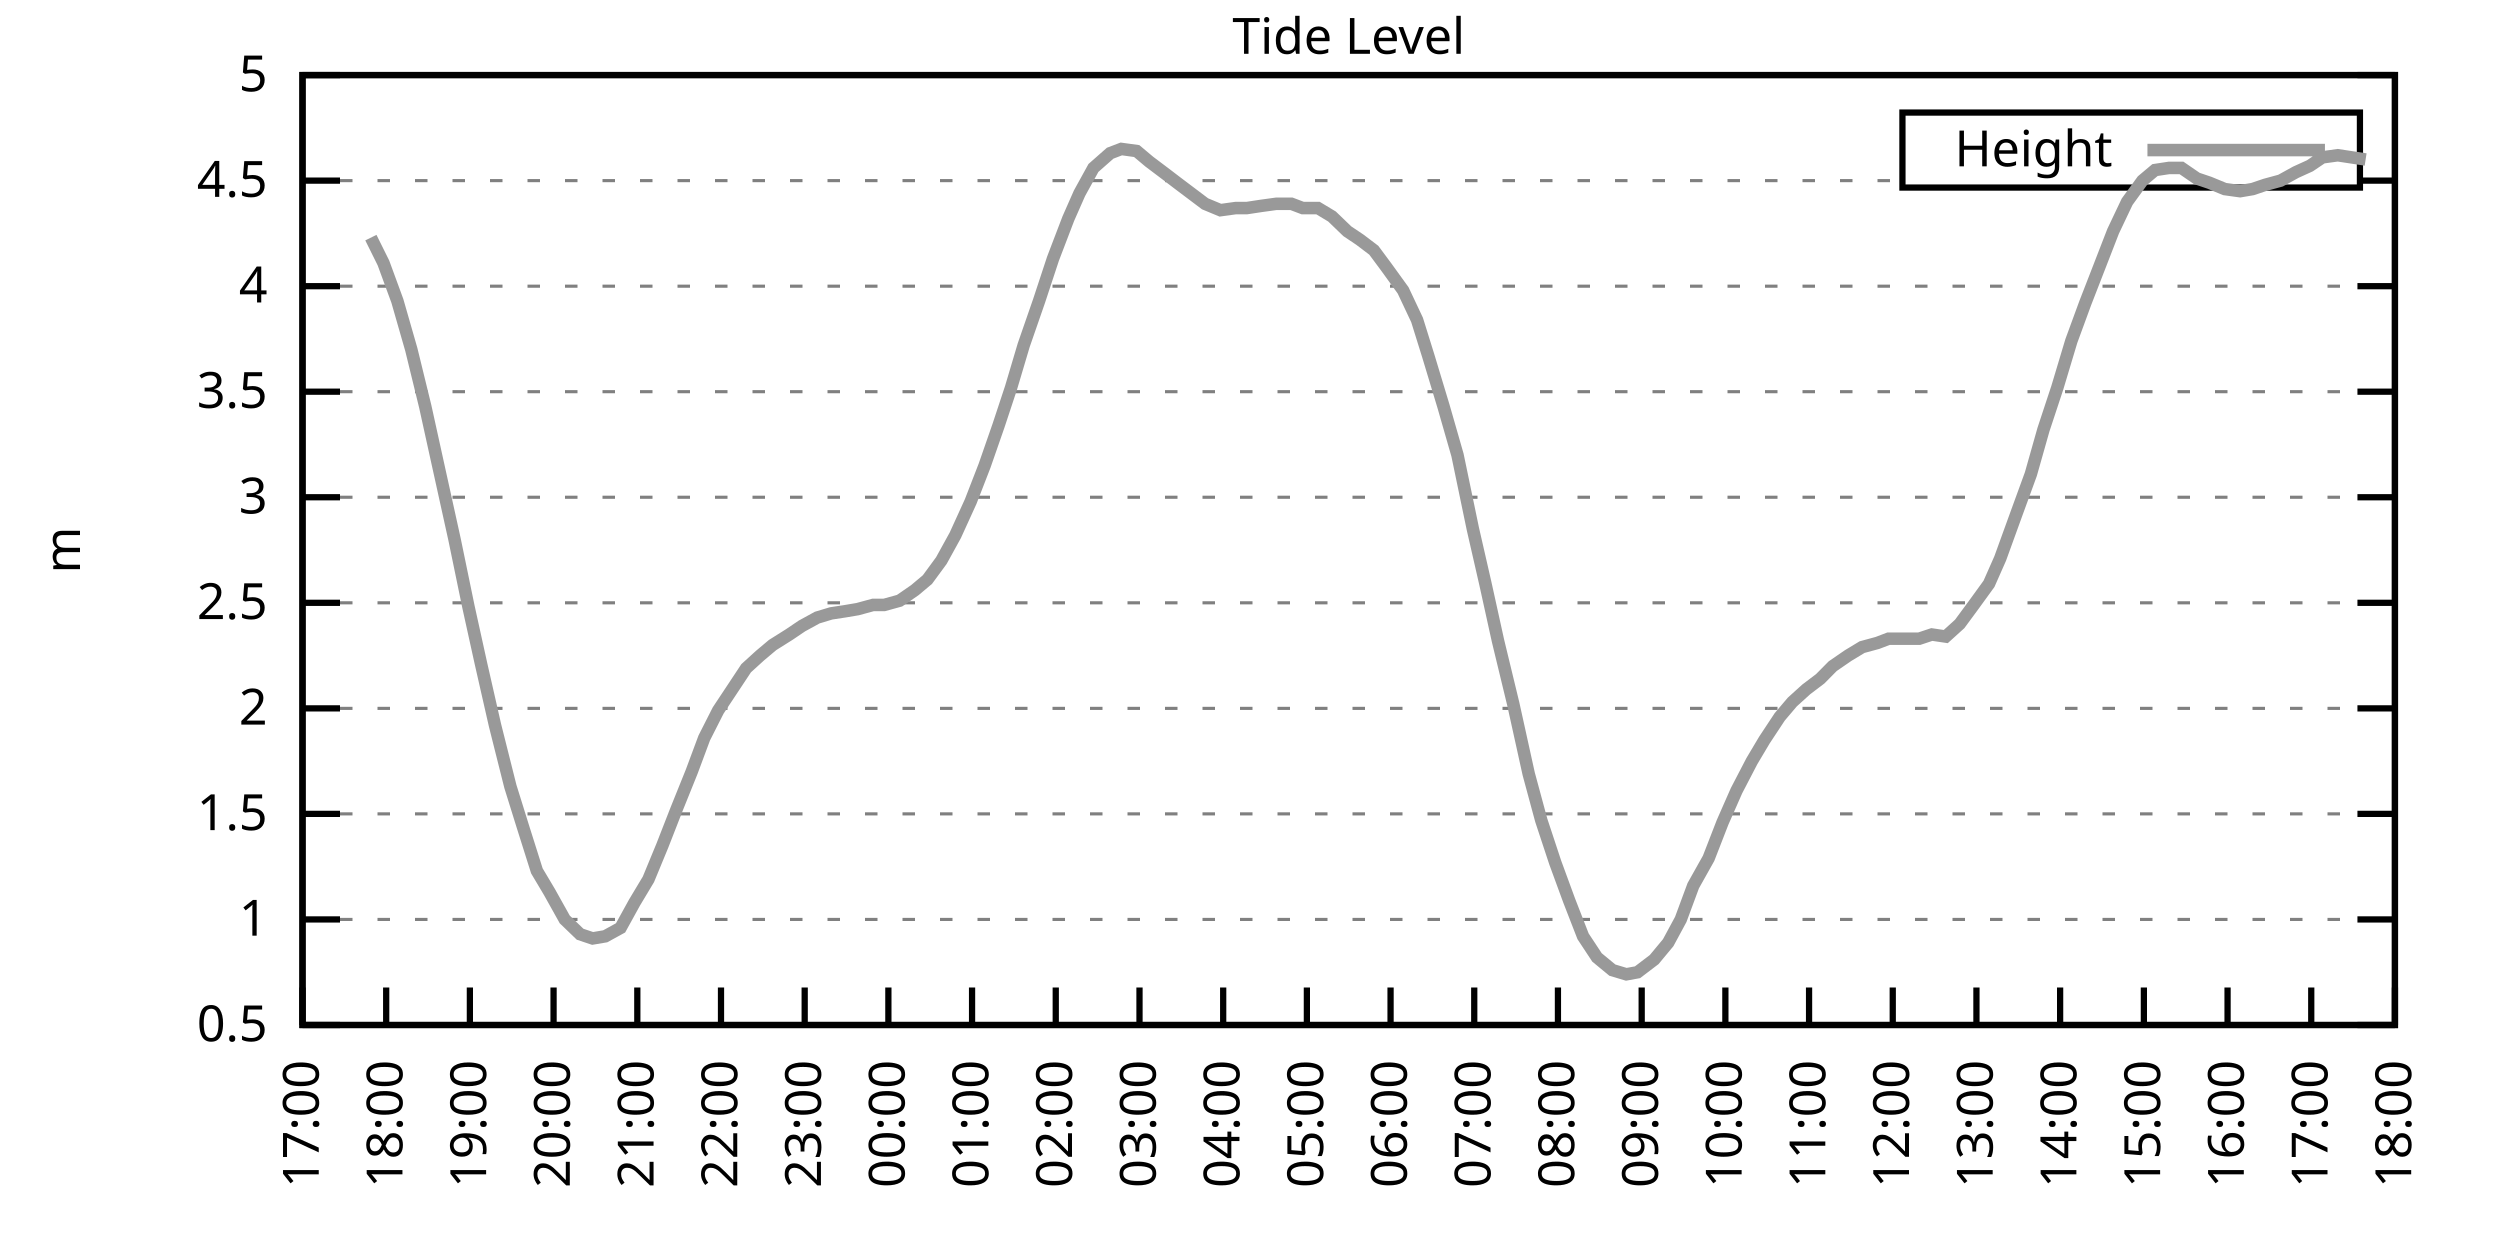
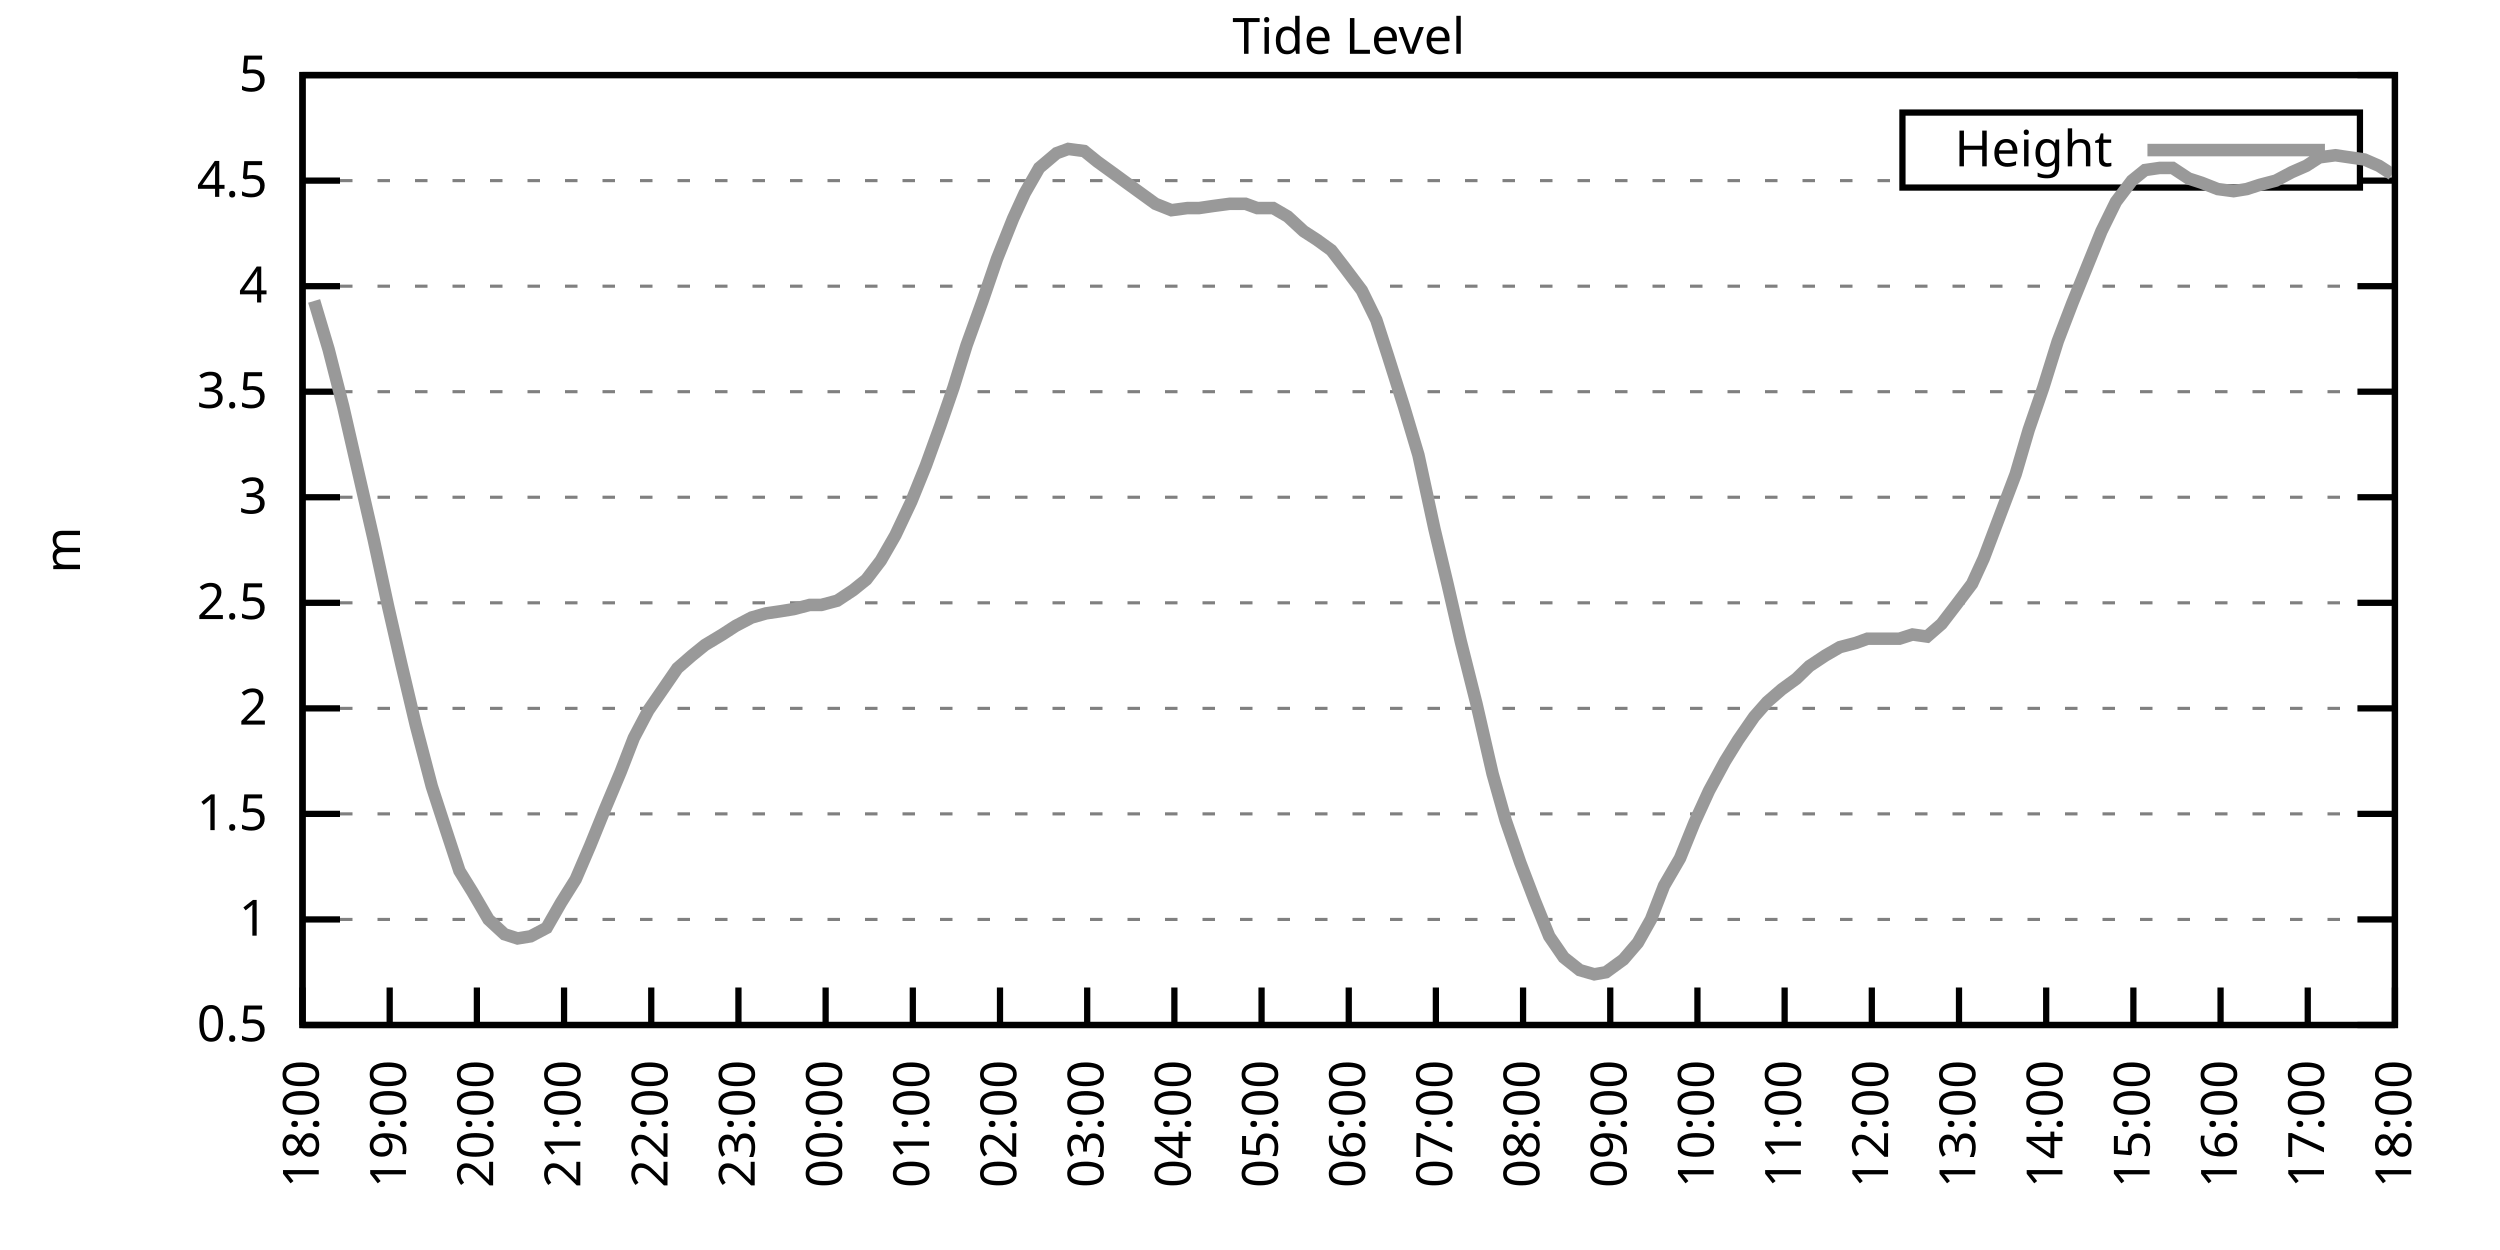
<svg xmlns="http://www.w3.org/2000/svg" xmlns:xlink="http://www.w3.org/1999/xlink" width="400" height="200" viewBox="0 0 400 200">
  <g id="gnuplot_canvas">
    <rect x="0" y="0" width="400" height="200" fill="none" />
    <defs>
      <circle id="gpDot" r="0.5" stroke-width="0.5" stroke="currentColor" />
      <path id="gpPt0" stroke-width="0.333" stroke="currentColor" d="M-1,0 h2 M0,-1 v2" />
      <path id="gpPt1" stroke-width="0.333" stroke="currentColor" d="M-1,-1 L1,1 M1,-1 L-1,1" />
      <path id="gpPt2" stroke-width="0.333" stroke="currentColor" d="M-1,0 L1,0 M0,-1 L0,1 M-1,-1 L1,1 M-1,1 L1,-1" />
      <rect id="gpPt3" stroke-width="0.333" stroke="currentColor" x="-1" y="-1" width="2" height="2" />
      <rect id="gpPt4" stroke-width="0.333" stroke="currentColor" fill="currentColor" x="-1" y="-1" width="2" height="2" />
      <circle id="gpPt5" stroke-width="0.333" stroke="currentColor" cx="0" cy="0" r="1" />
      <use xlink:href="#gpPt5" id="gpPt6" fill="currentColor" stroke="none" />
      <path id="gpPt7" stroke-width="0.333" stroke="currentColor" d="M0,-1.33 L-1.33,0.67 L1.33,0.67 z" />
      <use xlink:href="#gpPt7" id="gpPt8" fill="currentColor" stroke="none" />
      <use xlink:href="#gpPt7" id="gpPt9" stroke="currentColor" transform="rotate(180)" />
      <use xlink:href="#gpPt9" id="gpPt10" fill="currentColor" stroke="none" />
      <use xlink:href="#gpPt3" id="gpPt11" stroke="currentColor" transform="rotate(45)" />
      <use xlink:href="#gpPt11" id="gpPt12" fill="currentColor" stroke="none" />
      <path id="gpPt13" stroke-width="0.333" stroke="currentColor" d="M0,1.330 L1.265,0.411 L0.782,-1.067 L-0.782,-1.076 L-1.265,0.411 z" />
      <use xlink:href="#gpPt13" id="gpPt14" fill="currentColor" stroke="none" />
      <filter id="textbox" filterUnits="objectBoundingBox" x="0" y="0" height="1" width="1">
        <feFlood flood-color="white" flood-opacity="1" result="bgnd" />
        <feComposite in="SourceGraphic" in2="bgnd" operator="atop" />
      </filter>
      <filter id="greybox" filterUnits="objectBoundingBox" x="0" y="0" height="1" width="1">
        <feFlood flood-color="lightgrey" flood-opacity="1" result="grey" />
        <feComposite in="SourceGraphic" in2="grey" operator="atop" />
      </filter>
    </defs>
    <g fill="none" color="white" stroke="currentColor" stroke-width="1.00" stroke-linecap="butt" stroke-linejoin="miter">
</g>
    <g fill="none" color="black" stroke="currentColor" stroke-width="1.00" stroke-linecap="butt" stroke-linejoin="miter">
      <g stroke="none" shape-rendering="crispEdges">
        <polygon fill="rgb(255, 255, 255)" points="48.40,164.00 383.18,164.00 383.18,12.02 48.40,12.02 " />
      </g>
    </g>
    <g fill="none" color="black" stroke="currentColor" stroke-width="1.00" stroke-linecap="butt" stroke-linejoin="miter">
</g>
    <g fill="none" color="black" stroke="black" stroke-width="0.50" stroke-linecap="butt" stroke-linejoin="miter">
</g>
    <g fill="none" color="gray" stroke="currentColor" stroke-width="0.50" stroke-linecap="butt" stroke-linejoin="miter">
      <path stroke="gray" stroke-dasharray="2,4" class="gridline" d="M48.40,164.00 L383.19,164.00  " />
    </g>
    <g fill="none" color="gray" stroke="gray" stroke-width="1.00" stroke-linecap="butt" stroke-linejoin="miter">
</g>
    <g fill="none" color="black" stroke="currentColor" stroke-width="1.00" stroke-linecap="butt" stroke-linejoin="miter">
      <path stroke="black" d="M48.40,164.00 L54.40,164.00 M383.19,164.00 L377.19,164.00  " />
      <g transform="translate(42.80,166.60)" stroke="none" fill="black" font-family="Sans" font-size="8.00" text-anchor="end">
        <text>
          <tspan font-family="Sans"> 0.5</tspan>
        </text>
      </g>
    </g>
    <g fill="none" color="black" stroke="currentColor" stroke-width="1.00" stroke-linecap="butt" stroke-linejoin="miter">
</g>
    <g fill="none" color="black" stroke="black" stroke-width="0.50" stroke-linecap="butt" stroke-linejoin="miter">
</g>
    <g fill="none" color="gray" stroke="currentColor" stroke-width="0.50" stroke-linecap="butt" stroke-linejoin="miter">
      <path stroke="gray" stroke-dasharray="2,4" class="gridline" d="M48.40,147.11 L383.19,147.11  " />
    </g>
    <g fill="none" color="gray" stroke="gray" stroke-width="1.00" stroke-linecap="butt" stroke-linejoin="miter">
</g>
    <g fill="none" color="black" stroke="currentColor" stroke-width="1.00" stroke-linecap="butt" stroke-linejoin="miter">
      <path stroke="black" d="M48.40,147.11 L54.40,147.11 M383.19,147.11 L377.19,147.11  " />
      <g transform="translate(42.80,149.71)" stroke="none" fill="black" font-family="Sans" font-size="8.00" text-anchor="end">
        <text>
          <tspan font-family="Sans"> 1</tspan>
        </text>
      </g>
    </g>
    <g fill="none" color="black" stroke="currentColor" stroke-width="1.00" stroke-linecap="butt" stroke-linejoin="miter">
</g>
    <g fill="none" color="black" stroke="black" stroke-width="0.50" stroke-linecap="butt" stroke-linejoin="miter">
</g>
    <g fill="none" color="gray" stroke="currentColor" stroke-width="0.50" stroke-linecap="butt" stroke-linejoin="miter">
      <path stroke="gray" stroke-dasharray="2,4" class="gridline" d="M48.40,130.22 L383.19,130.22  " />
    </g>
    <g fill="none" color="gray" stroke="gray" stroke-width="1.00" stroke-linecap="butt" stroke-linejoin="miter">
</g>
    <g fill="none" color="black" stroke="currentColor" stroke-width="1.00" stroke-linecap="butt" stroke-linejoin="miter">
      <path stroke="black" d="M48.40,130.22 L54.40,130.22 M383.19,130.22 L377.19,130.22  " />
      <g transform="translate(42.80,132.82)" stroke="none" fill="black" font-family="Sans" font-size="8.00" text-anchor="end">
        <text>
          <tspan font-family="Sans"> 1.5</tspan>
        </text>
      </g>
    </g>
    <g fill="none" color="black" stroke="currentColor" stroke-width="1.00" stroke-linecap="butt" stroke-linejoin="miter">
</g>
    <g fill="none" color="black" stroke="black" stroke-width="0.50" stroke-linecap="butt" stroke-linejoin="miter">
</g>
    <g fill="none" color="gray" stroke="currentColor" stroke-width="0.50" stroke-linecap="butt" stroke-linejoin="miter">
      <path stroke="gray" stroke-dasharray="2,4" class="gridline" d="M48.40,113.34 L383.19,113.34  " />
    </g>
    <g fill="none" color="gray" stroke="gray" stroke-width="1.00" stroke-linecap="butt" stroke-linejoin="miter">
</g>
    <g fill="none" color="black" stroke="currentColor" stroke-width="1.00" stroke-linecap="butt" stroke-linejoin="miter">
      <path stroke="black" d="M48.40,113.34 L54.40,113.34 M383.19,113.34 L377.19,113.34  " />
      <g transform="translate(42.80,115.94)" stroke="none" fill="black" font-family="Sans" font-size="8.00" text-anchor="end">
        <text>
          <tspan font-family="Sans"> 2</tspan>
        </text>
      </g>
    </g>
    <g fill="none" color="black" stroke="currentColor" stroke-width="1.00" stroke-linecap="butt" stroke-linejoin="miter">
</g>
    <g fill="none" color="black" stroke="black" stroke-width="0.50" stroke-linecap="butt" stroke-linejoin="miter">
</g>
    <g fill="none" color="gray" stroke="currentColor" stroke-width="0.50" stroke-linecap="butt" stroke-linejoin="miter">
      <path stroke="gray" stroke-dasharray="2,4" class="gridline" d="M48.40,96.45 L383.19,96.45  " />
    </g>
    <g fill="none" color="gray" stroke="gray" stroke-width="1.00" stroke-linecap="butt" stroke-linejoin="miter">
</g>
    <g fill="none" color="black" stroke="currentColor" stroke-width="1.00" stroke-linecap="butt" stroke-linejoin="miter">
      <path stroke="black" d="M48.40,96.45 L54.40,96.45 M383.19,96.45 L377.19,96.45  " />
      <g transform="translate(42.80,99.05)" stroke="none" fill="black" font-family="Sans" font-size="8.00" text-anchor="end">
        <text>
          <tspan font-family="Sans"> 2.5</tspan>
        </text>
      </g>
    </g>
    <g fill="none" color="black" stroke="currentColor" stroke-width="1.00" stroke-linecap="butt" stroke-linejoin="miter">
</g>
    <g fill="none" color="black" stroke="black" stroke-width="0.50" stroke-linecap="butt" stroke-linejoin="miter">
</g>
    <g fill="none" color="gray" stroke="currentColor" stroke-width="0.50" stroke-linecap="butt" stroke-linejoin="miter">
      <path stroke="gray" stroke-dasharray="2,4" class="gridline" d="M48.40,79.56 L383.19,79.56  " />
    </g>
    <g fill="none" color="gray" stroke="gray" stroke-width="1.00" stroke-linecap="butt" stroke-linejoin="miter">
</g>
    <g fill="none" color="black" stroke="currentColor" stroke-width="1.00" stroke-linecap="butt" stroke-linejoin="miter">
      <path stroke="black" d="M48.40,79.56 L54.40,79.56 M383.19,79.56 L377.19,79.56  " />
      <g transform="translate(42.80,82.16)" stroke="none" fill="black" font-family="Sans" font-size="8.00" text-anchor="end">
        <text>
          <tspan font-family="Sans"> 3</tspan>
        </text>
      </g>
    </g>
    <g fill="none" color="black" stroke="currentColor" stroke-width="1.00" stroke-linecap="butt" stroke-linejoin="miter">
</g>
    <g fill="none" color="black" stroke="black" stroke-width="0.50" stroke-linecap="butt" stroke-linejoin="miter">
</g>
    <g fill="none" color="gray" stroke="currentColor" stroke-width="0.50" stroke-linecap="butt" stroke-linejoin="miter">
      <path stroke="gray" stroke-dasharray="2,4" class="gridline" d="M48.40,62.67 L383.19,62.67  " />
    </g>
    <g fill="none" color="gray" stroke="gray" stroke-width="1.00" stroke-linecap="butt" stroke-linejoin="miter">
</g>
    <g fill="none" color="black" stroke="currentColor" stroke-width="1.00" stroke-linecap="butt" stroke-linejoin="miter">
      <path stroke="black" d="M48.40,62.67 L54.40,62.67 M383.19,62.67 L377.19,62.67  " />
      <g transform="translate(42.80,65.27)" stroke="none" fill="black" font-family="Sans" font-size="8.00" text-anchor="end">
        <text>
          <tspan font-family="Sans"> 3.5</tspan>
        </text>
      </g>
    </g>
    <g fill="none" color="black" stroke="currentColor" stroke-width="1.00" stroke-linecap="butt" stroke-linejoin="miter">
</g>
    <g fill="none" color="black" stroke="black" stroke-width="0.50" stroke-linecap="butt" stroke-linejoin="miter">
</g>
    <g fill="none" color="gray" stroke="currentColor" stroke-width="0.50" stroke-linecap="butt" stroke-linejoin="miter">
      <path stroke="gray" stroke-dasharray="2,4" class="gridline" d="M48.40,45.79 L383.19,45.79  " />
    </g>
    <g fill="none" color="gray" stroke="gray" stroke-width="1.00" stroke-linecap="butt" stroke-linejoin="miter">
</g>
    <g fill="none" color="black" stroke="currentColor" stroke-width="1.00" stroke-linecap="butt" stroke-linejoin="miter">
      <path stroke="black" d="M48.40,45.79 L54.40,45.79 M383.19,45.79 L377.19,45.79  " />
      <g transform="translate(42.80,48.39)" stroke="none" fill="black" font-family="Sans" font-size="8.00" text-anchor="end">
        <text>
          <tspan font-family="Sans"> 4</tspan>
        </text>
      </g>
    </g>
    <g fill="none" color="black" stroke="currentColor" stroke-width="1.00" stroke-linecap="butt" stroke-linejoin="miter">
</g>
    <g fill="none" color="black" stroke="black" stroke-width="0.50" stroke-linecap="butt" stroke-linejoin="miter">
</g>
    <g fill="none" color="gray" stroke="currentColor" stroke-width="0.50" stroke-linecap="butt" stroke-linejoin="miter">
      <path stroke="gray" stroke-dasharray="2,4" class="gridline" d="M48.40,28.90 L304.39,28.90 M377.59,28.90 L383.19,28.90  " />
    </g>
    <g fill="none" color="gray" stroke="gray" stroke-width="1.00" stroke-linecap="butt" stroke-linejoin="miter">
</g>
    <g fill="none" color="black" stroke="currentColor" stroke-width="1.00" stroke-linecap="butt" stroke-linejoin="miter">
      <path stroke="black" d="M48.40,28.90 L54.40,28.90 M383.19,28.90 L377.19,28.90  " />
      <g transform="translate(42.80,31.50)" stroke="none" fill="black" font-family="Sans" font-size="8.00" text-anchor="end">
        <text>
          <tspan font-family="Sans"> 4.5</tspan>
        </text>
      </g>
    </g>
    <g fill="none" color="black" stroke="currentColor" stroke-width="1.00" stroke-linecap="butt" stroke-linejoin="miter">
</g>
    <g fill="none" color="black" stroke="black" stroke-width="0.50" stroke-linecap="butt" stroke-linejoin="miter">
</g>
    <g fill="none" color="gray" stroke="currentColor" stroke-width="0.50" stroke-linecap="butt" stroke-linejoin="miter">
      <path stroke="gray" stroke-dasharray="2,4" class="gridline" d="M48.40,12.01 L383.19,12.01  " />
    </g>
    <g fill="none" color="gray" stroke="gray" stroke-width="1.00" stroke-linecap="butt" stroke-linejoin="miter">
</g>
    <g fill="none" color="black" stroke="currentColor" stroke-width="1.00" stroke-linecap="butt" stroke-linejoin="miter">
      <path stroke="black" d="M48.40,12.01 L54.40,12.01 M383.19,12.01 L377.19,12.01  " />
      <g transform="translate(42.80,14.61)" stroke="none" fill="black" font-family="Sans" font-size="8.00" text-anchor="end">
        <text>
          <tspan font-family="Sans"> 5</tspan>
        </text>
      </g>
    </g>
    <g fill="none" color="black" stroke="currentColor" stroke-width="1.00" stroke-linecap="butt" stroke-linejoin="miter">
      <path stroke="black" d="M48.40,164.00 L48.40,158.00  " />
      <g transform="translate(51.00,169.60) rotate(270.00)" stroke="none" fill="black" font-family="Sans" font-size="8.00" text-anchor="end">
        <text>
-           <tspan font-family="Sans">17:00</tspan>
-         </text>
-       </g>
-     </g>
-     <g fill="none" color="black" stroke="currentColor" stroke-width="1.00" stroke-linecap="butt" stroke-linejoin="miter">
-       <path stroke="black" d="M61.79,164.00 L61.79,158.00  " />
-       <g transform="translate(64.39,169.60) rotate(270.00)" stroke="none" fill="black" font-family="Sans" font-size="8.00" text-anchor="end">
-         <text>
          <tspan font-family="Sans">18:00</tspan>
        </text>
      </g>
    </g>
    <g fill="none" color="black" stroke="currentColor" stroke-width="1.00" stroke-linecap="butt" stroke-linejoin="miter">
-       <path stroke="black" d="M75.18,164.00 L75.18,158.00  " />
-       <g transform="translate(77.78,169.60) rotate(270.00)" stroke="none" fill="black" font-family="Sans" font-size="8.00" text-anchor="end">
+       <path stroke="black" d="M62.35,164.00 L62.35,158.00  " />
+       <g transform="translate(64.95,169.60) rotate(270.00)" stroke="none" fill="black" font-family="Sans" font-size="8.00" text-anchor="end">
        <text>
          <tspan font-family="Sans">19:00</tspan>
        </text>
      </g>
    </g>
    <g fill="none" color="black" stroke="currentColor" stroke-width="1.00" stroke-linecap="butt" stroke-linejoin="miter">
-       <path stroke="black" d="M88.57,164.00 L88.57,158.00  " />
-       <g transform="translate(91.17,169.60) rotate(270.00)" stroke="none" fill="black" font-family="Sans" font-size="8.00" text-anchor="end">
+       <path stroke="black" d="M76.30,164.00 L76.30,158.00  " />
+       <g transform="translate(78.90,169.60) rotate(270.00)" stroke="none" fill="black" font-family="Sans" font-size="8.00" text-anchor="end">
        <text>
          <tspan font-family="Sans">20:00</tspan>
        </text>
      </g>
    </g>
    <g fill="none" color="black" stroke="currentColor" stroke-width="1.00" stroke-linecap="butt" stroke-linejoin="miter">
-       <path stroke="black" d="M101.97,164.00 L101.97,158.00  " />
-       <g transform="translate(104.57,169.60) rotate(270.00)" stroke="none" fill="black" font-family="Sans" font-size="8.00" text-anchor="end">
+       <path stroke="black" d="M90.25,164.00 L90.25,158.00  " />
+       <g transform="translate(92.85,169.60) rotate(270.00)" stroke="none" fill="black" font-family="Sans" font-size="8.00" text-anchor="end">
        <text>
          <tspan font-family="Sans">21:00</tspan>
        </text>
      </g>
    </g>
    <g fill="none" color="black" stroke="currentColor" stroke-width="1.00" stroke-linecap="butt" stroke-linejoin="miter">
-       <path stroke="black" d="M115.36,164.00 L115.36,158.00  " />
-       <g transform="translate(117.96,169.60) rotate(270.00)" stroke="none" fill="black" font-family="Sans" font-size="8.00" text-anchor="end">
+       <path stroke="black" d="M104.20,164.00 L104.20,158.00  " />
+       <g transform="translate(106.80,169.60) rotate(270.00)" stroke="none" fill="black" font-family="Sans" font-size="8.00" text-anchor="end">
        <text>
          <tspan font-family="Sans">22:00</tspan>
        </text>
      </g>
    </g>
    <g fill="none" color="black" stroke="currentColor" stroke-width="1.00" stroke-linecap="butt" stroke-linejoin="miter">
-       <path stroke="black" d="M128.75,164.00 L128.75,158.00  " />
-       <g transform="translate(131.35,169.60) rotate(270.00)" stroke="none" fill="black" font-family="Sans" font-size="8.00" text-anchor="end">
+       <path stroke="black" d="M118.15,164.00 L118.15,158.00  " />
+       <g transform="translate(120.75,169.60) rotate(270.00)" stroke="none" fill="black" font-family="Sans" font-size="8.00" text-anchor="end">
        <text>
          <tspan font-family="Sans">23:00</tspan>
        </text>
      </g>
    </g>
    <g fill="none" color="black" stroke="currentColor" stroke-width="1.00" stroke-linecap="butt" stroke-linejoin="miter">
-       <path stroke="black" d="M142.14,164.00 L142.14,158.00  " />
-       <g transform="translate(144.74,169.60) rotate(270.00)" stroke="none" fill="black" font-family="Sans" font-size="8.00" text-anchor="end">
+       <path stroke="black" d="M132.10,164.00 L132.10,158.00  " />
+       <g transform="translate(134.70,169.60) rotate(270.00)" stroke="none" fill="black" font-family="Sans" font-size="8.00" text-anchor="end">
        <text>
          <tspan font-family="Sans">00:00</tspan>
        </text>
      </g>
    </g>
    <g fill="none" color="black" stroke="currentColor" stroke-width="1.00" stroke-linecap="butt" stroke-linejoin="miter">
-       <path stroke="black" d="M155.53,164.00 L155.53,158.00  " />
-       <g transform="translate(158.13,169.60) rotate(270.00)" stroke="none" fill="black" font-family="Sans" font-size="8.00" text-anchor="end">
+       <path stroke="black" d="M146.05,164.00 L146.05,158.00  " />
+       <g transform="translate(148.65,169.60) rotate(270.00)" stroke="none" fill="black" font-family="Sans" font-size="8.00" text-anchor="end">
        <text>
          <tspan font-family="Sans">01:00</tspan>
        </text>
      </g>
    </g>
    <g fill="none" color="black" stroke="currentColor" stroke-width="1.00" stroke-linecap="butt" stroke-linejoin="miter">
-       <path stroke="black" d="M168.92,164.00 L168.92,158.00  " />
-       <g transform="translate(171.52,169.60) rotate(270.00)" stroke="none" fill="black" font-family="Sans" font-size="8.00" text-anchor="end">
+       <path stroke="black" d="M160.00,164.00 L160.00,158.00  " />
+       <g transform="translate(162.60,169.60) rotate(270.00)" stroke="none" fill="black" font-family="Sans" font-size="8.00" text-anchor="end">
        <text>
          <tspan font-family="Sans">02:00</tspan>
        </text>
      </g>
    </g>
    <g fill="none" color="black" stroke="currentColor" stroke-width="1.00" stroke-linecap="butt" stroke-linejoin="miter">
-       <path stroke="black" d="M182.32,164.00 L182.32,158.00  " />
-       <g transform="translate(184.92,169.60) rotate(270.00)" stroke="none" fill="black" font-family="Sans" font-size="8.00" text-anchor="end">
+       <path stroke="black" d="M173.95,164.00 L173.95,158.00  " />
+       <g transform="translate(176.55,169.60) rotate(270.00)" stroke="none" fill="black" font-family="Sans" font-size="8.00" text-anchor="end">
        <text>
          <tspan font-family="Sans">03:00</tspan>
        </text>
      </g>
    </g>
    <g fill="none" color="black" stroke="currentColor" stroke-width="1.00" stroke-linecap="butt" stroke-linejoin="miter">
-       <path stroke="black" d="M195.71,164.00 L195.71,158.00  " />
-       <g transform="translate(198.31,169.60) rotate(270.00)" stroke="none" fill="black" font-family="Sans" font-size="8.00" text-anchor="end">
+       <path stroke="black" d="M187.90,164.00 L187.90,158.00  " />
+       <g transform="translate(190.50,169.60) rotate(270.00)" stroke="none" fill="black" font-family="Sans" font-size="8.00" text-anchor="end">
        <text>
          <tspan font-family="Sans">04:00</tspan>
        </text>
      </g>
    </g>
    <g fill="none" color="black" stroke="currentColor" stroke-width="1.00" stroke-linecap="butt" stroke-linejoin="miter">
-       <path stroke="black" d="M209.10,164.00 L209.10,158.00  " />
-       <g transform="translate(211.70,169.60) rotate(270.00)" stroke="none" fill="black" font-family="Sans" font-size="8.00" text-anchor="end">
+       <path stroke="black" d="M201.85,164.00 L201.85,158.00  " />
+       <g transform="translate(204.45,169.60) rotate(270.00)" stroke="none" fill="black" font-family="Sans" font-size="8.00" text-anchor="end">
        <text>
          <tspan font-family="Sans">05:00</tspan>
        </text>
      </g>
    </g>
    <g fill="none" color="black" stroke="currentColor" stroke-width="1.00" stroke-linecap="butt" stroke-linejoin="miter">
-       <path stroke="black" d="M222.49,164.00 L222.49,158.00  " />
-       <g transform="translate(225.09,169.60) rotate(270.00)" stroke="none" fill="black" font-family="Sans" font-size="8.00" text-anchor="end">
+       <path stroke="black" d="M215.80,164.00 L215.80,158.00  " />
+       <g transform="translate(218.40,169.60) rotate(270.00)" stroke="none" fill="black" font-family="Sans" font-size="8.00" text-anchor="end">
        <text>
          <tspan font-family="Sans">06:00</tspan>
        </text>
      </g>
    </g>
    <g fill="none" color="black" stroke="currentColor" stroke-width="1.00" stroke-linecap="butt" stroke-linejoin="miter">
-       <path stroke="black" d="M235.88,164.00 L235.88,158.00  " />
-       <g transform="translate(238.48,169.60) rotate(270.00)" stroke="none" fill="black" font-family="Sans" font-size="8.00" text-anchor="end">
+       <path stroke="black" d="M229.74,164.00 L229.74,158.00  " />
+       <g transform="translate(232.34,169.60) rotate(270.00)" stroke="none" fill="black" font-family="Sans" font-size="8.00" text-anchor="end">
        <text>
          <tspan font-family="Sans">07:00</tspan>
        </text>
      </g>
    </g>
    <g fill="none" color="black" stroke="currentColor" stroke-width="1.00" stroke-linecap="butt" stroke-linejoin="miter">
-       <path stroke="black" d="M249.27,164.00 L249.27,158.00  " />
-       <g transform="translate(251.87,169.60) rotate(270.00)" stroke="none" fill="black" font-family="Sans" font-size="8.00" text-anchor="end">
+       <path stroke="black" d="M243.69,164.00 L243.69,158.00  " />
+       <g transform="translate(246.29,169.60) rotate(270.00)" stroke="none" fill="black" font-family="Sans" font-size="8.00" text-anchor="end">
        <text>
          <tspan font-family="Sans">08:00</tspan>
        </text>
      </g>
    </g>
    <g fill="none" color="black" stroke="currentColor" stroke-width="1.00" stroke-linecap="butt" stroke-linejoin="miter">
-       <path stroke="black" d="M262.67,164.00 L262.67,158.00  " />
-       <g transform="translate(265.27,169.60) rotate(270.00)" stroke="none" fill="black" font-family="Sans" font-size="8.00" text-anchor="end">
+       <path stroke="black" d="M257.64,164.00 L257.64,158.00  " />
+       <g transform="translate(260.24,169.60) rotate(270.00)" stroke="none" fill="black" font-family="Sans" font-size="8.00" text-anchor="end">
        <text>
          <tspan font-family="Sans">09:00</tspan>
        </text>
      </g>
    </g>
    <g fill="none" color="black" stroke="currentColor" stroke-width="1.00" stroke-linecap="butt" stroke-linejoin="miter">
-       <path stroke="black" d="M276.06,164.00 L276.06,158.00  " />
-       <g transform="translate(278.66,169.60) rotate(270.00)" stroke="none" fill="black" font-family="Sans" font-size="8.00" text-anchor="end">
+       <path stroke="black" d="M271.59,164.00 L271.59,158.00  " />
+       <g transform="translate(274.19,169.60) rotate(270.00)" stroke="none" fill="black" font-family="Sans" font-size="8.00" text-anchor="end">
        <text>
          <tspan font-family="Sans">10:00</tspan>
        </text>
      </g>
    </g>
    <g fill="none" color="black" stroke="currentColor" stroke-width="1.00" stroke-linecap="butt" stroke-linejoin="miter">
-       <path stroke="black" d="M289.45,164.00 L289.45,158.00  " />
-       <g transform="translate(292.05,169.60) rotate(270.00)" stroke="none" fill="black" font-family="Sans" font-size="8.00" text-anchor="end">
+       <path stroke="black" d="M285.54,164.00 L285.54,158.00  " />
+       <g transform="translate(288.14,169.60) rotate(270.00)" stroke="none" fill="black" font-family="Sans" font-size="8.00" text-anchor="end">
        <text>
          <tspan font-family="Sans">11:00</tspan>
        </text>
      </g>
    </g>
    <g fill="none" color="black" stroke="currentColor" stroke-width="1.00" stroke-linecap="butt" stroke-linejoin="miter">
-       <path stroke="black" d="M302.84,164.00 L302.84,158.00  " />
-       <g transform="translate(305.44,169.60) rotate(270.00)" stroke="none" fill="black" font-family="Sans" font-size="8.00" text-anchor="end">
+       <path stroke="black" d="M299.49,164.00 L299.49,158.00  " />
+       <g transform="translate(302.09,169.60) rotate(270.00)" stroke="none" fill="black" font-family="Sans" font-size="8.00" text-anchor="end">
        <text>
          <tspan font-family="Sans">12:00</tspan>
        </text>
      </g>
    </g>
    <g fill="none" color="black" stroke="currentColor" stroke-width="1.00" stroke-linecap="butt" stroke-linejoin="miter">
-       <path stroke="black" d="M316.23,164.00 L316.23,158.00  " />
-       <g transform="translate(318.83,169.60) rotate(270.00)" stroke="none" fill="black" font-family="Sans" font-size="8.00" text-anchor="end">
+       <path stroke="black" d="M313.44,164.00 L313.44,158.00  " />
+       <g transform="translate(316.04,169.60) rotate(270.00)" stroke="none" fill="black" font-family="Sans" font-size="8.00" text-anchor="end">
        <text>
          <tspan font-family="Sans">13:00</tspan>
        </text>
      </g>
    </g>
    <g fill="none" color="black" stroke="currentColor" stroke-width="1.00" stroke-linecap="butt" stroke-linejoin="miter">
-       <path stroke="black" d="M329.62,164.00 L329.62,158.00  " />
-       <g transform="translate(332.22,169.60) rotate(270.00)" stroke="none" fill="black" font-family="Sans" font-size="8.00" text-anchor="end">
+       <path stroke="black" d="M327.39,164.00 L327.39,158.00  " />
+       <g transform="translate(329.99,169.60) rotate(270.00)" stroke="none" fill="black" font-family="Sans" font-size="8.00" text-anchor="end">
        <text>
          <tspan font-family="Sans">14:00</tspan>
        </text>
      </g>
    </g>
    <g fill="none" color="black" stroke="currentColor" stroke-width="1.00" stroke-linecap="butt" stroke-linejoin="miter">
-       <path stroke="black" d="M343.02,164.00 L343.02,158.00  " />
-       <g transform="translate(345.62,169.60) rotate(270.00)" stroke="none" fill="black" font-family="Sans" font-size="8.00" text-anchor="end">
+       <path stroke="black" d="M341.34,164.00 L341.34,158.00  " />
+       <g transform="translate(343.94,169.60) rotate(270.00)" stroke="none" fill="black" font-family="Sans" font-size="8.00" text-anchor="end">
        <text>
          <tspan font-family="Sans">15:00</tspan>
        </text>
      </g>
    </g>
    <g fill="none" color="black" stroke="currentColor" stroke-width="1.00" stroke-linecap="butt" stroke-linejoin="miter">
-       <path stroke="black" d="M356.41,164.00 L356.41,158.00  " />
-       <g transform="translate(359.01,169.60) rotate(270.00)" stroke="none" fill="black" font-family="Sans" font-size="8.00" text-anchor="end">
+       <path stroke="black" d="M355.29,164.00 L355.29,158.00  " />
+       <g transform="translate(357.89,169.60) rotate(270.00)" stroke="none" fill="black" font-family="Sans" font-size="8.00" text-anchor="end">
        <text>
          <tspan font-family="Sans">16:00</tspan>
        </text>
      </g>
    </g>
    <g fill="none" color="black" stroke="currentColor" stroke-width="1.00" stroke-linecap="butt" stroke-linejoin="miter">
-       <path stroke="black" d="M369.80,164.00 L369.80,158.00  " />
-       <g transform="translate(372.40,169.60) rotate(270.00)" stroke="none" fill="black" font-family="Sans" font-size="8.00" text-anchor="end">
+       <path stroke="black" d="M369.24,164.00 L369.24,158.00  " />
+       <g transform="translate(371.84,169.60) rotate(270.00)" stroke="none" fill="black" font-family="Sans" font-size="8.00" text-anchor="end">
        <text>
          <tspan font-family="Sans">17:00</tspan>
        </text>
      </g>
    </g>
    <g fill="none" color="black" stroke="currentColor" stroke-width="1.00" stroke-linecap="butt" stroke-linejoin="miter">
      <path stroke="black" d="M383.19,164.00 L383.19,158.00  " />
      <g transform="translate(385.79,169.60) rotate(270.00)" stroke="none" fill="black" font-family="Sans" font-size="8.00" text-anchor="end">
        <text>
          <tspan font-family="Sans">18:00</tspan>
        </text>
      </g>
    </g>
    <g fill="none" color="black" stroke="currentColor" stroke-width="1.00" stroke-linecap="butt" stroke-linejoin="miter">
</g>
    <g fill="none" color="black" stroke="currentColor" stroke-width="1.00" stroke-linecap="butt" stroke-linejoin="miter">
      <path stroke="black" d="M48.40,12.01 L48.40,164.00 L383.19,164.00 L383.19,12.01 L48.40,12.01 Z  " />
    </g>
    <g fill="none" color="black" stroke="currentColor" stroke-width="1.00" stroke-linecap="butt" stroke-linejoin="miter">
</g>
    <g fill="none" color="black" stroke="currentColor" stroke-width="1.00" stroke-linecap="butt" stroke-linejoin="miter">
      <path stroke="black" d="M304.39,30.01 L304.39,18.01 L377.59,18.01 L377.59,30.01 L304.39,30.01 Z  " />
    </g>
    <g id="Tide_level_plot_1">
      <g fill="none" color="white" stroke="black" stroke-width="2.00" stroke-linecap="butt" stroke-linejoin="miter">
</g>
      <g fill="none" color="black" stroke="currentColor" stroke-width="2.00" stroke-linecap="butt" stroke-linejoin="miter">
        <g transform="translate(337.99,26.61)" stroke="none" fill="black" font-family="Sans" font-size="8.00" text-anchor="end">
          <text>
            <tspan font-family="Sans">Height</tspan>
          </text>
        </g>
      </g>
      <g fill="none" color="black" stroke="currentColor" stroke-width="2.00" stroke-linecap="butt" stroke-linejoin="miter">
-         <path stroke="rgb(153, 153, 153)" d="M343.59,24.01 L371.99,24.01 M59.34,38.02 L61.35,42.07 L63.58,48.15 L65.81,55.92 L68.04,65.04 L70.27,75.17   L72.73,86.32 L74.96,97.12 L76.97,106.24 L79.20,116.04 L81.66,125.83 L83.66,132.25 L85.90,139.34 L87.91,142.72   L90.36,147.11 L92.82,149.48 L94.82,150.15 L96.83,149.81 L99.29,148.46 L101.52,144.41 L103.75,140.69 L105.98,135.29   L108.22,129.55 L110.67,123.47 L112.68,118.07 L114.91,113.67 L117.37,109.96 L119.38,106.92 L121.61,104.89 L123.62,103.20   L126.29,101.52 L128.30,100.16 L130.76,98.81 L132.99,98.14 L135.22,97.80 L137.23,97.46 L139.69,96.79 L141.47,96.79   L143.93,96.11 L146.38,94.42 L148.39,92.73 L150.62,89.69 L152.85,85.64 L155.31,80.24 L157.54,74.49 L159.77,68.08   L161.78,62.00 L163.79,55.24 L166.25,48.15 L168.48,41.39 L170.93,34.98 L172.72,30.92 L174.95,26.87 L177.63,24.51   L179.41,23.83 L181.87,24.17 L183.88,25.86 L186.56,27.88 L188.34,29.24 L191.02,31.26 L192.81,32.61 L195.26,33.63   L197.72,33.29 L199.50,33.29 L201.73,32.95 L204.19,32.61 L206.64,32.61 L208.43,33.29 L210.88,33.29 L213.12,34.64   L215.57,37.00 L217.58,38.35 L219.81,40.04 L221.82,42.75 L224.50,46.46 L226.73,51.19 L228.52,56.93 L230.97,65.04   L233.20,72.81 L235.66,84.63 L237.67,93.41 L239.68,102.53 L242.13,112.66 L244.59,123.81 L246.60,131.24 L248.83,137.99   L251.06,144.07 L253.29,149.81 L255.52,153.19 L257.98,155.22 L260.21,155.89 L262.00,155.56 L264.67,153.53 L266.91,150.83   L268.92,147.11 L270.92,141.71 L273.38,137.32 L275.61,131.58 L277.84,126.51 L280.30,121.78 L282.31,118.40 L284.76,114.69   L286.77,112.32 L289.00,110.30 L291.23,108.61 L293.24,106.58 L295.70,104.89 L297.93,103.54 L300.39,102.87 L302.17,102.19   L304.85,102.19 L307.08,102.19 L309.09,101.52 L311.32,101.85 L313.55,99.83 L315.79,96.79 L318.24,93.41 L320.03,89.36   L322.48,82.60 L324.94,75.85 L326.95,68.75 L329.18,62.00 L331.41,54.57 L333.64,48.49 L335.87,42.75 L338.10,37.00   L340.34,32.28 L342.79,28.90 L344.80,27.21 L347.03,26.87 L349.04,26.87 L351.50,28.56 L353.51,29.24 L355.96,30.25   L358.42,30.59 L360.42,30.25 L362.43,29.57 L364.89,28.90 L367.34,27.55 L369.58,26.53 L371.58,25.18 L374.04,24.84   L376.27,25.18 L378.50,25.52  " />
+         <path stroke="rgb(153, 153, 153)" d="M343.59,24.01 L371.99,24.01 M50.26,48.15 L52.58,55.92 L54.91,65.04 L57.23,75.17 L59.79,86.32 L62.12,97.12   L64.21,106.24 L66.53,116.04 L69.09,125.83 L71.18,132.25 L73.51,139.34 L75.60,142.72 L78.16,147.11 L80.72,149.48   L82.81,150.15 L84.90,149.81 L87.46,148.46 L89.78,144.41 L92.11,140.69 L94.43,135.29 L96.76,129.55 L99.32,123.47   L101.41,118.07 L103.73,113.67 L106.29,109.96 L108.38,106.92 L110.71,104.89 L112.80,103.20 L115.59,101.52 L117.68,100.16   L120.24,98.81 L122.57,98.14 L124.89,97.80 L126.98,97.46 L129.54,96.79 L131.40,96.79 L133.96,96.11 L136.51,94.42   L138.61,92.73 L140.93,89.69 L143.26,85.64 L145.81,80.24 L148.14,74.49 L150.46,68.08 L152.56,62.00 L154.65,55.24   L157.21,48.15 L159.53,41.39 L162.09,34.98 L163.95,30.92 L166.27,26.87 L169.06,24.51 L170.92,23.83 L173.48,24.17   L175.57,25.86 L178.36,27.88 L180.22,29.24 L183.01,31.26 L184.87,32.61 L187.43,33.63 L189.99,33.29 L191.85,33.29   L194.17,32.95 L196.73,32.61 L199.29,32.61 L201.15,33.29 L203.71,33.29 L206.03,34.64 L208.59,37.00 L210.68,38.35   L213.01,40.04 L215.10,42.75 L217.89,46.46 L220.21,51.19 L222.07,56.93 L224.63,65.04 L226.95,72.81 L229.51,84.63   L231.60,93.41 L233.70,102.53 L236.25,112.66 L238.81,123.81 L240.90,131.24 L243.23,137.99 L245.55,144.07 L247.88,149.81   L250.20,153.19 L252.76,155.22 L255.09,155.89 L256.95,155.56 L259.74,153.53 L262.06,150.83 L264.15,147.11 L266.25,141.71   L268.80,137.32 L271.13,131.58 L273.45,126.51 L276.01,121.78 L278.10,118.40 L280.66,114.69 L282.75,112.32 L285.08,110.30   L287.40,108.61 L289.50,106.58 L292.05,104.89 L294.38,103.54 L296.94,102.87 L298.80,102.19 L301.58,102.19 L303.91,102.19   L306.00,101.52 L308.33,101.85 L310.65,99.83 L312.98,96.79 L315.53,93.41 L317.39,89.36 L319.95,82.60 L322.51,75.85   L324.60,68.75 L326.93,62.00 L329.25,54.57 L331.58,48.49 L333.90,42.75 L336.23,37.00 L338.55,32.28 L341.11,28.90   L343.20,27.21 L345.53,26.87 L347.62,26.87 L350.18,28.56 L352.27,29.24 L354.83,30.25 L357.38,30.59 L359.48,30.25   L361.57,29.57 L364.13,28.90 L366.68,27.55 L369.01,26.53 L371.10,25.18 L373.66,24.84 L375.98,25.18 L378.31,25.52   L380.63,26.53 L382.73,27.88  " />
      </g>
    </g>
    <g fill="none" color="black" stroke="currentColor" stroke-width="2.00" stroke-linecap="butt" stroke-linejoin="miter">
</g>
    <g fill="none" color="black" stroke="black" stroke-width="1.00" stroke-linecap="butt" stroke-linejoin="miter">
</g>
    <g fill="none" color="black" stroke="currentColor" stroke-width="1.00" stroke-linecap="butt" stroke-linejoin="miter">
      <path stroke="black" d="M48.40,12.01 L48.40,164.00 L383.19,164.00 L383.19,12.01 L48.40,12.01 Z  " />
      <g transform="translate(12.80,88.01) rotate(270.00)" stroke="none" fill="black" font-family="Sans" font-size="8.00" text-anchor="middle">
        <text>
          <tspan font-family="Sans">m</tspan>
        </text>
      </g>
    </g>
    <g fill="none" color="black" stroke="currentColor" stroke-width="1.00" stroke-linecap="butt" stroke-linejoin="miter">
</g>
    <g fill="none" color="black" stroke="currentColor" stroke-width="1.00" stroke-linecap="butt" stroke-linejoin="miter">
      <g transform="translate(215.79,8.61)" stroke="none" fill="black" font-family="Sans" font-size="8.00" text-anchor="middle">
        <text>
          <tspan font-family="Sans">Tide Level</tspan>
        </text>
      </g>
    </g>
    <g fill="none" color="black" stroke="currentColor" stroke-width="1.00" stroke-linecap="butt" stroke-linejoin="miter">
</g>
  </g>
</svg>
